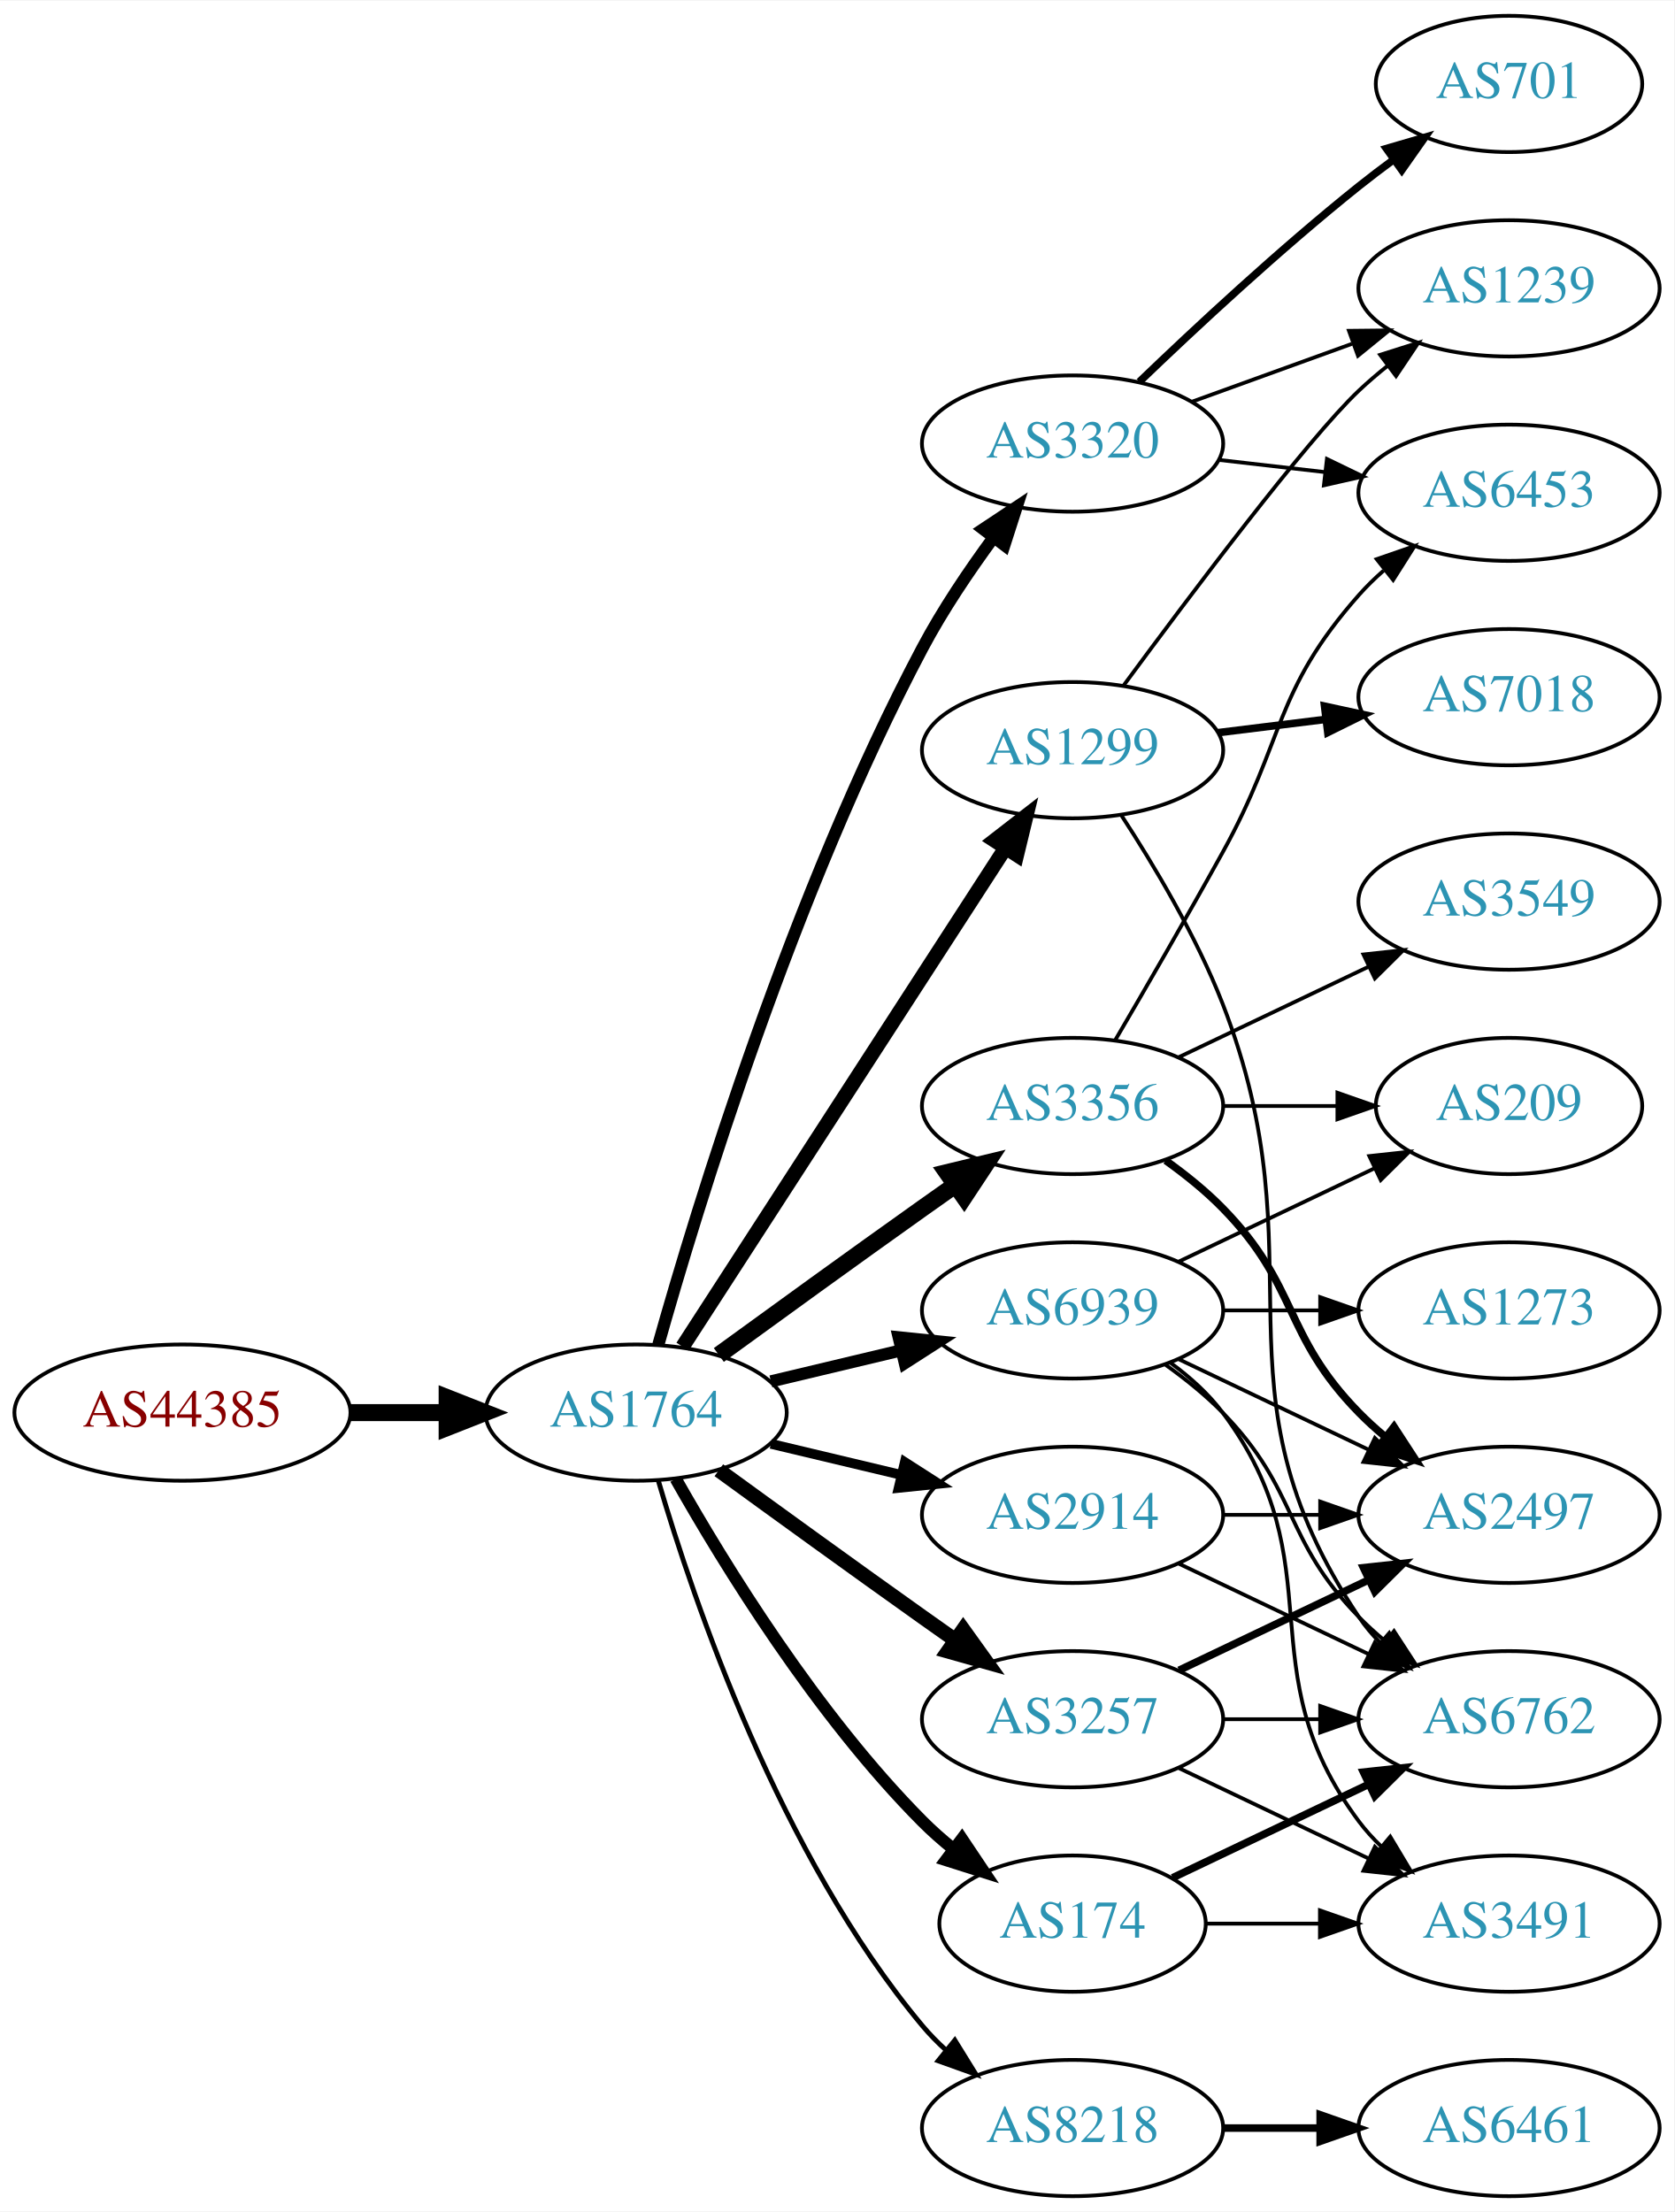
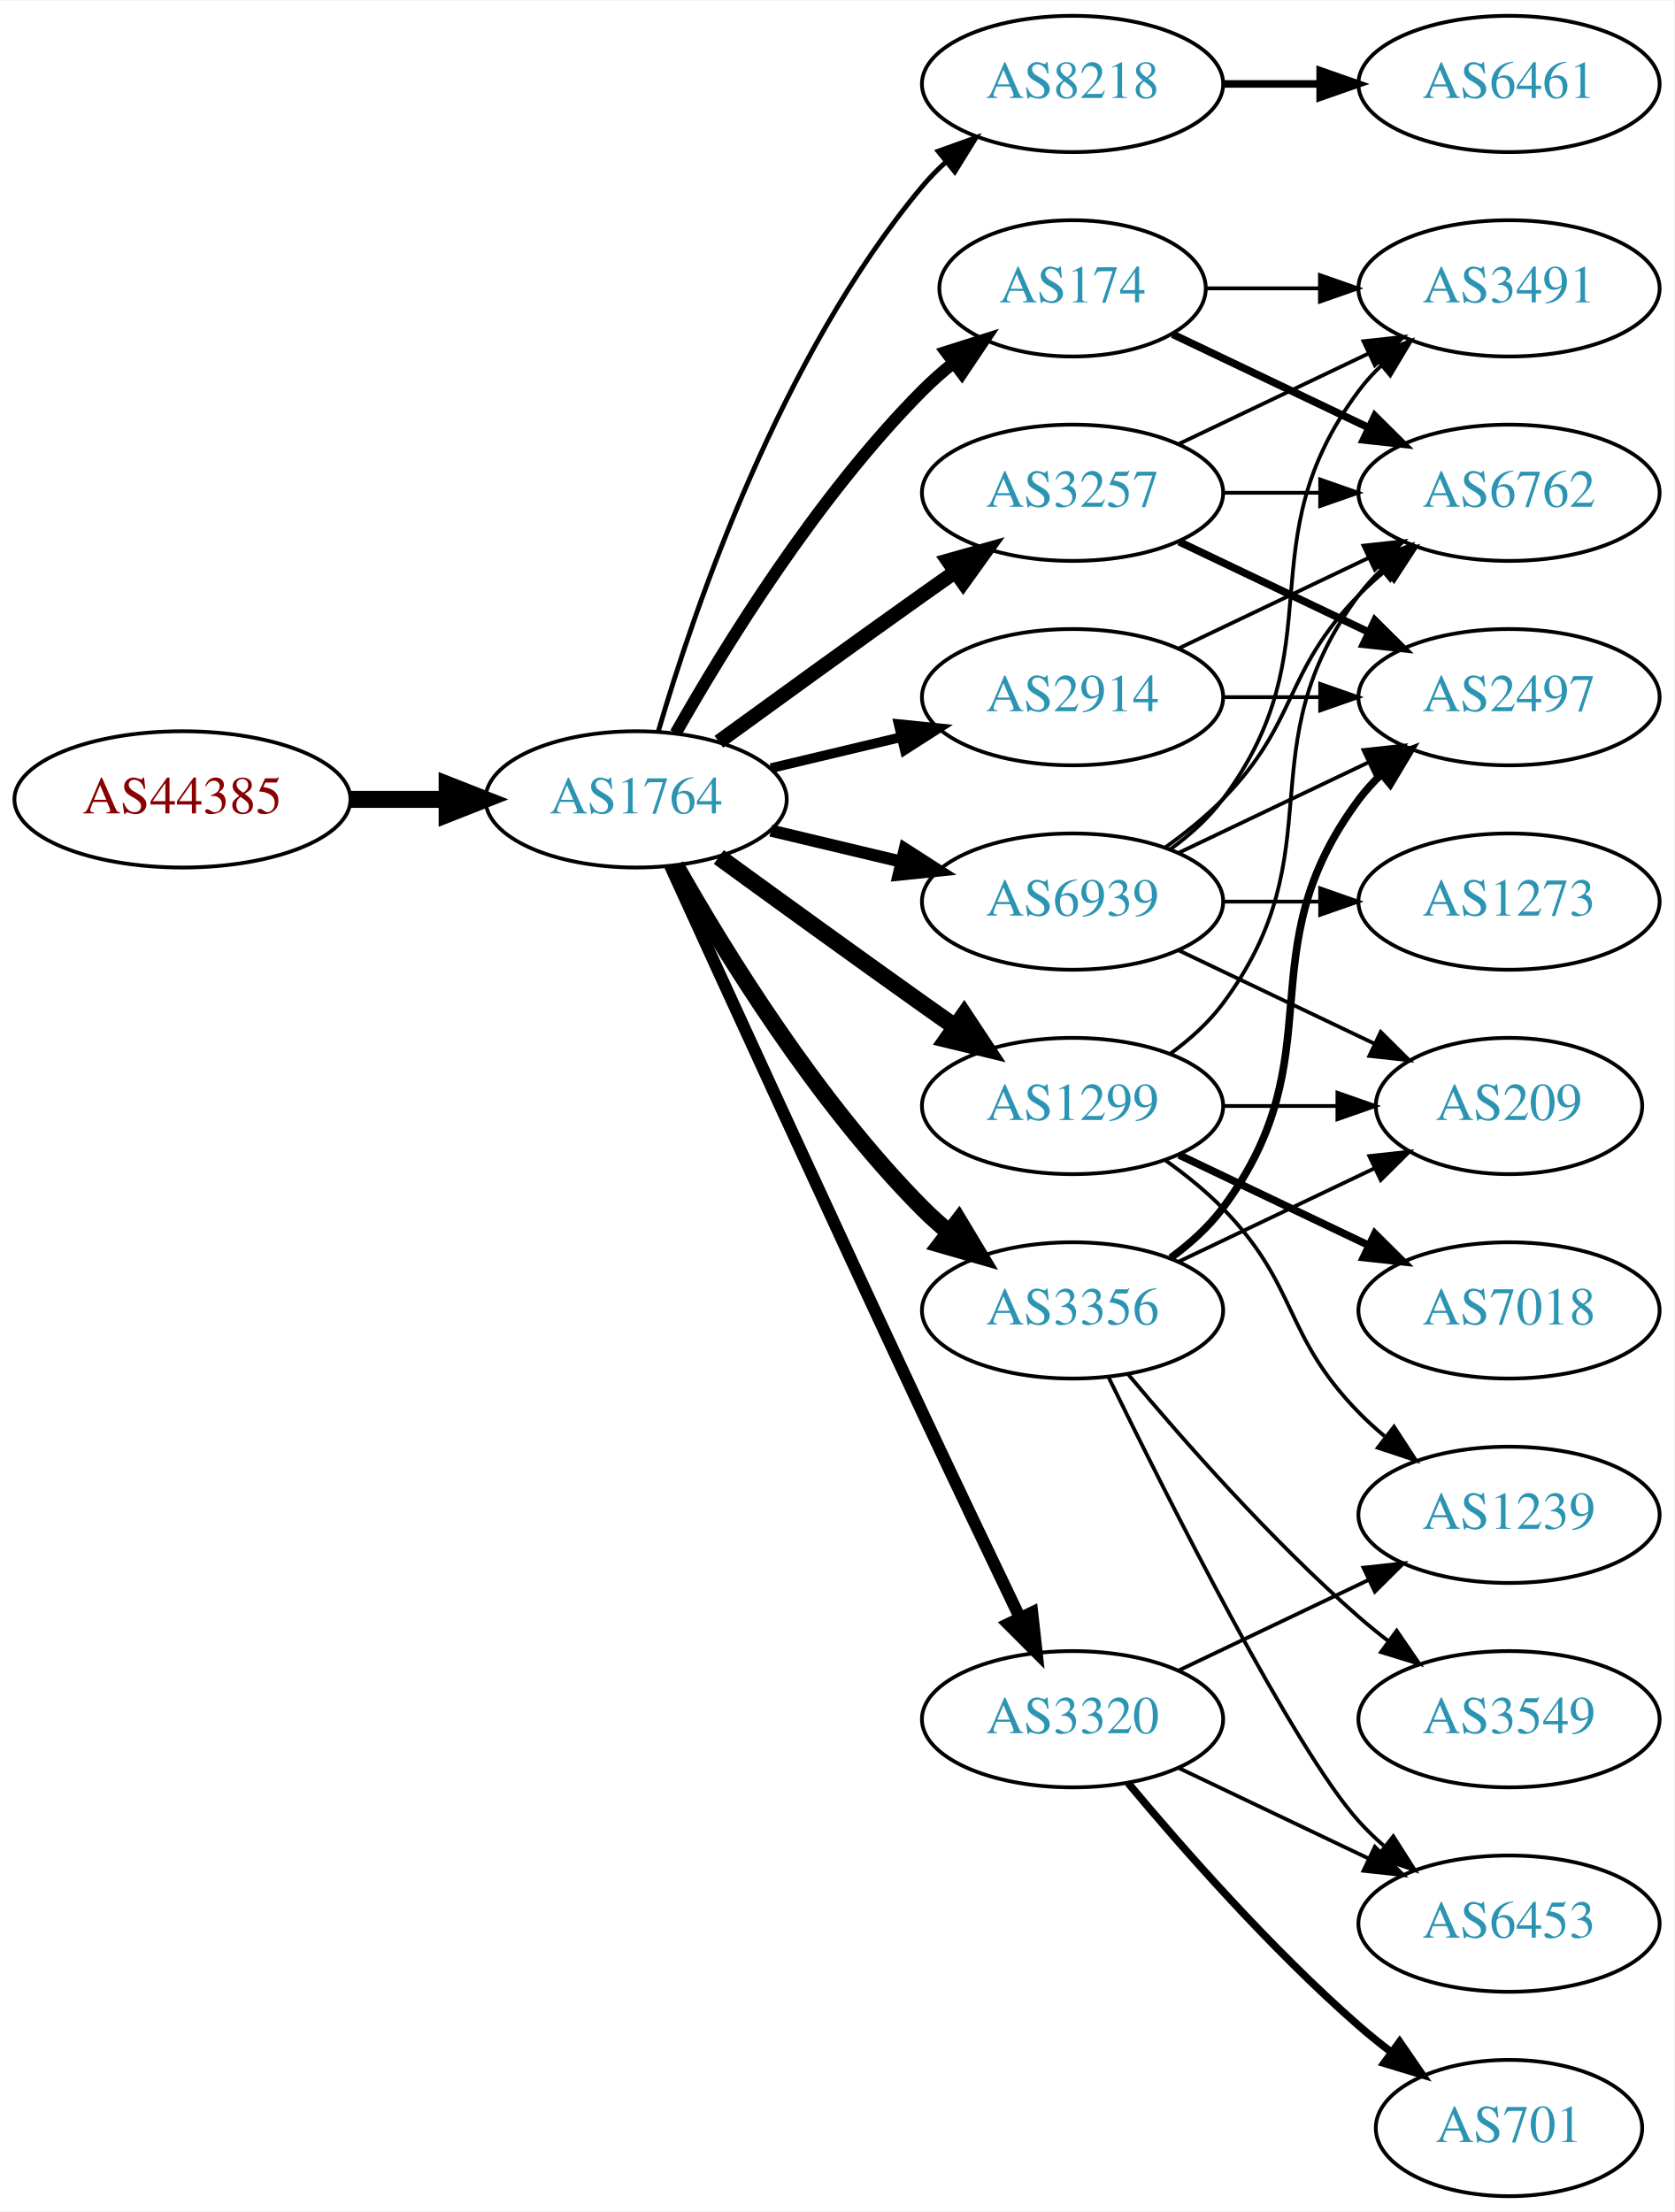
<svg xmlns="http://www.w3.org/2000/svg" xmlns:xlink="http://www.w3.org/1999/xlink" width="442pt" height="584pt" viewBox="0.00 0.00 442.27 584.00">
  <g id="graph0" class="graph" transform="scale(1 1) rotate(0) translate(4 580)">
    <polygon fill="white" stroke="none" points="-4,4 -4,-580 438.271,-580 438.271,4 -4,4" />
    <g id="node1" class="node">
      <g id="a_node1">
        <a xlink:href="/asn/44385" xlink:title="AS44385 ~ NA-NET Communications GmbH [AT]">
-           <ellipse fill="#ffffff" stroke="black" cx="44.196" cy="-207" rx="44.393" ry="18" />
-           <text text-anchor="middle" x="44.196" y="-203.3" font-family="Times,serif" font-size="14.00" fill="#880000">AS44385</text>
+           <ellipse fill="#ffffff" stroke="black" cx="44.196" cy="-369" rx="44.393" ry="18" />
+           <text text-anchor="middle" x="44.196" y="-365.3" font-family="Times,serif" font-size="14.00" fill="#880000">AS44385</text>
        </a>
      </g>
    </g>
    <g id="node2" class="node">
      <g id="a_node2">
        <a xlink:href="/asn/1764" xlink:title="AS1764 ~ NEXTLAYER-AS [AT]">
-           <ellipse fill="#ffffff" stroke="black" cx="164.039" cy="-207" rx="39.794" ry="18" />
-           <text text-anchor="middle" x="164.039" y="-203.3" font-family="Times,serif" font-size="14.00" fill="#2c94b3">AS1764</text>
+           <ellipse fill="#ffffff" stroke="black" cx="164.039" cy="-369" rx="39.794" ry="18" />
+           <text text-anchor="middle" x="164.039" y="-365.3" font-family="Times,serif" font-size="14.00" fill="#2c94b3">AS1764</text>
        </a>
      </g>
    </g>
    <g id="edge1" class="edge">
-       <path fill="none" stroke="black" stroke-width="4.5" d="M88.407,-207C96.72,-207 105.482,-207 113.965,-207" />
-       <polygon fill="black" stroke="black" stroke-width="4.5" points="114.123,-210.938 124.123,-207 114.123,-203.063 114.123,-210.938" />
+       <path fill="none" stroke="black" stroke-width="4.5" d="M88.407,-369C96.72,-369 105.482,-369 113.965,-369" />
+       <polygon fill="black" stroke="black" stroke-width="4.5" points="114.123,-372.938 124.123,-369 114.123,-365.063 114.123,-372.938" />
    </g>
    <g id="node3" class="node">
      <g id="a_node3">
-         <a xlink:href="/asn/3356" xlink:title="AS3356 ~ Level 3 Parent, LLC [US]">
-           <ellipse fill="#ffffff" stroke="black" cx="279.332" cy="-288" rx="39.794" ry="18" />
-           <text text-anchor="middle" x="279.332" y="-284.3" font-family="Times,serif" font-size="14.00" fill="#2c94b3">AS3356</text>
+         <a xlink:href="/asn/8218" xlink:title="AS8218 ~ legacy Neotelecoms [FR]">
+           <ellipse fill="#ffffff" stroke="black" cx="279.332" cy="-558" rx="39.794" ry="18" />
+           <text text-anchor="middle" x="279.332" y="-554.3" font-family="Times,serif" font-size="14.00" fill="#2c94b3">AS8218</text>
        </a>
      </g>
    </g>
    <g id="edge2" class="edge">
-       <path fill="none" stroke="black" stroke-width="4.5" d="M185.887,-222.222C200.821,-233.091 221.435,-248.025 239.685,-261 242.506,-263.005 245.449,-265.085 248.397,-267.159" />
-       <polygon fill="black" stroke="black" stroke-width="4.5" points="246.173,-270.409 256.621,-272.926 250.694,-263.961 246.173,-270.409" />
+       <path fill="none" stroke="black" stroke-width="1.286" d="M169.913,-387.002C179.227,-418.844 202.043,-485.981 239.685,-531 241.555,-533.237 243.654,-535.374 245.88,-537.396" />
+       <polygon fill="black" stroke="black" stroke-width="1.286" points="243.823,-540.234 253.799,-543.804 248.227,-534.793 243.823,-540.234" />
    </g>
    <g id="node4" class="node">
      <g id="a_node4">
        <a xlink:href="/asn/174" xlink:title="AS174 ~ Cogent Communications [US]">
-           <ellipse fill="#ffffff" stroke="black" cx="279.332" cy="-72" rx="35.194" ry="18" />
-           <text text-anchor="middle" x="279.332" y="-68.3" font-family="Times,serif" font-size="14.00" fill="#2c94b3">AS174</text>
+           <ellipse fill="#ffffff" stroke="black" cx="279.332" cy="-504" rx="35.194" ry="18" />
+           <text text-anchor="middle" x="279.332" y="-500.3" font-family="Times,serif" font-size="14.00" fill="#2c94b3">AS174</text>
        </a>
      </g>
    </g>
    <g id="edge3" class="edge">
-       <path fill="none" stroke="black" stroke-width="3.214" d="M174.498,-189.51C187.28,-166.904 211.712,-127.114 239.685,-99 242.185,-96.487 244.946,-94.052 247.807,-91.739" />
-       <polygon fill="black" stroke="black" stroke-width="3.214" points="250.108,-94.389 256.004,-85.587 245.905,-88.79 250.108,-94.389" />
+       <path fill="none" stroke="black" stroke-width="3.214" d="M174.498,-386.49C187.28,-409.096 211.712,-448.886 239.685,-477 242.185,-479.513 244.946,-481.949 247.807,-484.261" />
+       <polygon fill="black" stroke="black" stroke-width="3.214" points="245.905,-487.21 256.004,-490.413 250.108,-481.611 245.905,-487.21" />
    </g>
    <g id="node5" class="node">
      <g id="a_node5">
-         <a xlink:href="/asn/2914" xlink:title="AS2914 ~ NTT America, Inc. [US]">
-           <ellipse fill="#ffffff" stroke="black" cx="279.332" cy="-180" rx="39.794" ry="18" />
-           <text text-anchor="middle" x="279.332" y="-176.3" font-family="Times,serif" font-size="14.00" fill="#2c94b3">AS2914</text>
+         <a xlink:href="/asn/1299" xlink:title="AS1299 ~ Telia Carrier [EU]">
+           <ellipse fill="#ffffff" stroke="black" cx="279.332" cy="-288" rx="39.794" ry="18" />
+           <text text-anchor="middle" x="279.332" y="-284.3" font-family="Times,serif" font-size="14.00" fill="#2c94b3">AS1299</text>
        </a>
      </g>
    </g>
    <g id="edge4" class="edge">
-       <path fill="none" stroke="black" stroke-width="2.571" d="M199.646,-198.752C210.517,-196.162 222.671,-193.265 234.114,-190.538" />
-       <polygon fill="black" stroke="black" stroke-width="2.571" points="235.02,-193.92 243.936,-188.197 233.397,-187.111 235.02,-193.92" />
+       <path fill="none" stroke="black" stroke-width="4.5" d="M185.887,-353.778C200.821,-342.909 221.435,-327.975 239.685,-315 242.506,-312.995 245.449,-310.915 248.397,-308.841" />
+       <polygon fill="black" stroke="black" stroke-width="4.5" points="250.694,-312.039 256.621,-303.074 246.173,-305.591 250.694,-312.039" />
    </g>
    <g id="node6" class="node">
      <g id="a_node6">
-         <a xlink:href="/asn/1299" xlink:title="AS1299 ~ Telia Carrier [EU]">
-           <ellipse fill="#ffffff" stroke="black" cx="279.332" cy="-382" rx="39.794" ry="18" />
-           <text text-anchor="middle" x="279.332" y="-378.3" font-family="Times,serif" font-size="14.00" fill="#2c94b3">AS1299</text>
+         <a xlink:href="/asn/3356" xlink:title="AS3356 ~ Level 3 Parent, LLC [US]">
+           <ellipse fill="#ffffff" stroke="black" cx="279.332" cy="-234" rx="39.794" ry="18" />
+           <text text-anchor="middle" x="279.332" y="-230.3" font-family="Times,serif" font-size="14.00" fill="#2c94b3">AS3356</text>
        </a>
      </g>
    </g>
    <g id="edge5" class="edge">
-       <path fill="none" stroke="black" stroke-width="3.857" d="M176.316,-224.419C196.335,-255.343 238.172,-319.967 261.573,-356.113" />
-       <polygon fill="black" stroke="black" stroke-width="3.857" points="258.727,-358.159 267.1,-364.651 264.604,-354.354 258.727,-358.159" />
+       <path fill="none" stroke="black" stroke-width="4.5" d="M174.498,-351.51C187.28,-328.904 211.712,-289.114 239.685,-261 241.796,-258.879 244.092,-256.812 246.477,-254.829" />
+       <polygon fill="black" stroke="black" stroke-width="4.5" points="249.259,-257.657 254.793,-248.444 244.463,-251.411 249.259,-257.657" />
    </g>
    <g id="node7" class="node">
      <g id="a_node7">
-         <a xlink:href="/asn/3320" xlink:title="AS3320 ~ DTAG [DE]">
-           <ellipse fill="#ffffff" stroke="black" cx="279.332" cy="-463" rx="39.794" ry="18" />
-           <text text-anchor="middle" x="279.332" y="-459.3" font-family="Times,serif" font-size="14.00" fill="#2c94b3">AS3320</text>
+         <a xlink:href="/asn/3257" xlink:title="AS3257 ~ GTT [DE]">
+           <ellipse fill="#ffffff" stroke="black" cx="279.332" cy="-450" rx="39.794" ry="18" />
+           <text text-anchor="middle" x="279.332" y="-446.3" font-family="Times,serif" font-size="14.00" fill="#2c94b3">AS3257</text>
        </a>
      </g>
    </g>
    <g id="edge6" class="edge">
-       <path fill="none" stroke="black" stroke-width="3.214" d="M169.916,-224.97C180.097,-261.101 205.53,-344.59 239.685,-409 245.006,-419.034 251.955,-429.342 258.491,-438.228" />
-       <polygon fill="black" stroke="black" stroke-width="3.214" points="255.739,-440.392 264.564,-446.255 261.322,-436.169 255.739,-440.392" />
+       <path fill="none" stroke="black" stroke-width="3.857" d="M185.887,-384.222C200.821,-395.091 221.435,-410.025 239.685,-423 242.506,-425.005 245.449,-427.085 248.397,-429.159" />
+       <polygon fill="black" stroke="black" stroke-width="3.857" points="246.424,-432.05 256.621,-434.926 250.443,-426.319 246.424,-432.05" />
    </g>
    <g id="node8" class="node">
      <g id="a_node8">
-         <a xlink:href="/asn/3257" xlink:title="AS3257 ~ GTT [DE]">
+         <a xlink:href="/asn/3320" xlink:title="AS3320 ~ DTAG [DE]">
          <ellipse fill="#ffffff" stroke="black" cx="279.332" cy="-126" rx="39.794" ry="18" />
-           <text text-anchor="middle" x="279.332" y="-122.3" font-family="Times,serif" font-size="14.00" fill="#2c94b3">AS3257</text>
+           <text text-anchor="middle" x="279.332" y="-122.3" font-family="Times,serif" font-size="14.00" fill="#2c94b3">AS3320</text>
        </a>
      </g>
    </g>
    <g id="edge7" class="edge">
-       <path fill="none" stroke="black" stroke-width="3.857" d="M185.887,-191.778C200.821,-180.909 221.435,-165.975 239.685,-153 242.506,-150.995 245.449,-148.915 248.397,-146.841" />
-       <polygon fill="black" stroke="black" stroke-width="3.857" points="250.443,-149.681 256.621,-141.074 246.424,-143.95 250.443,-149.681" />
+       <path fill="none" stroke="black" stroke-width="3.214" d="M173.026,-351.464C186.602,-321.704 215.099,-259.43 239.685,-207 248.176,-188.892 257.868,-168.579 265.422,-152.825" />
+       <polygon fill="black" stroke="black" stroke-width="3.214" points="268.647,-154.195 269.82,-143.665 262.337,-151.165 268.647,-154.195" />
    </g>
    <g id="node9" class="node">
      <g id="a_node9">
-         <a xlink:href="/asn/8218" xlink:title="AS8218 ~ legacy Neotelecoms [FR]">
-           <ellipse fill="#ffffff" stroke="black" cx="279.332" cy="-18" rx="39.794" ry="18" />
-           <text text-anchor="middle" x="279.332" y="-14.3" font-family="Times,serif" font-size="14.00" fill="#2c94b3">AS8218</text>
+         <a xlink:href="/asn/2914" xlink:title="AS2914 ~ NTT America, Inc. [US]">
+           <ellipse fill="#ffffff" stroke="black" cx="279.332" cy="-396" rx="39.794" ry="18" />
+           <text text-anchor="middle" x="279.332" y="-392.3" font-family="Times,serif" font-size="14.00" fill="#2c94b3">AS2914</text>
        </a>
      </g>
    </g>
    <g id="edge8" class="edge">
-       <path fill="none" stroke="black" stroke-width="1.286" d="M169.913,-188.998C179.227,-157.156 202.043,-90.019 239.685,-45 241.555,-42.763 243.654,-40.626 245.88,-38.604" />
-       <polygon fill="black" stroke="black" stroke-width="1.286" points="248.227,-41.208 253.799,-32.196 243.823,-35.766 248.227,-41.208" />
+       <path fill="none" stroke="black" stroke-width="2.571" d="M199.646,-377.248C210.517,-379.838 222.671,-382.735 234.114,-385.462" />
+       <polygon fill="black" stroke="black" stroke-width="2.571" points="233.397,-388.889 243.936,-387.803 235.02,-382.08 233.397,-388.889" />
    </g>
    <g id="node10" class="node">
      <g id="a_node10">
        <a xlink:href="/asn/6939" xlink:title="AS6939 ~ Hurricane Electric LLC [US]">
-           <ellipse fill="#ffffff" stroke="black" cx="279.332" cy="-234" rx="39.794" ry="18" />
-           <text text-anchor="middle" x="279.332" y="-230.3" font-family="Times,serif" font-size="14.00" fill="#2c94b3">AS6939</text>
+           <ellipse fill="#ffffff" stroke="black" cx="279.332" cy="-342" rx="39.794" ry="18" />
+           <text text-anchor="middle" x="279.332" y="-338.3" font-family="Times,serif" font-size="14.00" fill="#2c94b3">AS6939</text>
        </a>
      </g>
    </g>
    <g id="edge9" class="edge">
-       <path fill="none" stroke="black" stroke-width="3.214" d="M199.646,-215.248C210.517,-217.838 222.671,-220.735 234.114,-223.462" />
-       <polygon fill="black" stroke="black" stroke-width="3.214" points="233.397,-226.889 243.936,-225.803 235.02,-220.08 233.397,-226.889" />
+       <path fill="none" stroke="black" stroke-width="3.214" d="M199.646,-360.752C210.517,-358.162 222.671,-355.265 234.114,-352.538" />
+       <polygon fill="black" stroke="black" stroke-width="3.214" points="235.02,-355.92 243.936,-350.197 233.397,-349.111 235.02,-355.92" />
+     </g>
+     <g id="node11" class="node">
+       <g id="a_node11">
+         <a xlink:href="/asn/6461" xlink:title="AS6461 ~ Zayo Bandwidth [US]">
+           <ellipse fill="#ffffff" stroke="black" cx="394.625" cy="-558" rx="39.794" ry="18" />
+           <text text-anchor="middle" x="394.625" y="-554.3" font-family="Times,serif" font-size="14.00" fill="#2c94b3">AS6461</text>
+         </a>
+       </g>
+     </g>
+     <g id="edge10" class="edge">
+       <path fill="none" stroke="black" stroke-width="2" d="M319.004,-558C327.207,-558 335.971,-558 344.503,-558" />
+       <polygon fill="black" stroke="black" stroke-width="2" points="344.742,-561.5 354.742,-558 344.742,-554.5 344.742,-561.5" />
+     </g>
+     <g id="node12" class="node">
+       <g id="a_node12">
+         <a xlink:href="/asn/3491" xlink:title="AS3491 ~ PCCW Global, Inc. [US]">
+           <ellipse fill="#ffffff" stroke="black" cx="394.625" cy="-504" rx="39.794" ry="18" />
+           <text text-anchor="middle" x="394.625" y="-500.3" font-family="Times,serif" font-size="14.00" fill="#2c94b3">AS3491</text>
+         </a>
+       </g>
+     </g>
+     <g id="edge11" class="edge">
+       <path fill="none" stroke="black" d="M314.631,-504C324.008,-504 334.358,-504 344.393,-504" />
+       <polygon fill="black" stroke="black" points="344.681,-507.5 354.681,-504 344.681,-500.5 344.681,-507.5" />
+     </g>
+     <g id="node13" class="node">
+       <g id="a_node13">
+         <a xlink:href="/asn/6762" xlink:title="AS6762 ~ TELECOM ITALIA SPARKLE S.p.A. [IT]">
+           <ellipse fill="#ffffff" stroke="black" cx="394.625" cy="-450" rx="39.794" ry="18" />
+           <text text-anchor="middle" x="394.625" y="-446.3" font-family="Times,serif" font-size="14.00" fill="#2c94b3">AS6762</text>
+         </a>
+       </g>
+     </g>
+     <g id="edge12" class="edge">
+       <path fill="none" stroke="black" stroke-width="2" d="M305.757,-491.881C321.059,-484.587 340.783,-475.186 357.665,-467.14" />
+       <polygon fill="black" stroke="black" stroke-width="2" points="359.184,-470.293 366.705,-462.831 356.172,-463.974 359.184,-470.293" />
+     </g>
+     <g id="edge19" class="edge">
+       <path fill="none" stroke="black" d="M305.262,-301.882C310.338,-305.611 315.256,-310.016 318.978,-315 349.249,-355.542 324.707,-382.458 354.978,-423 356.723,-425.336 358.73,-427.545 360.893,-429.617" />
+       <polygon fill="black" stroke="black" points="358.771,-432.405 368.694,-436.118 363.253,-427.027 358.771,-432.405" />
+     </g>
+     <g id="node17" class="node">
+       <g id="a_node17">
+         <a xlink:href="/asn/209" xlink:title="AS209 ~ CenturyLink Communications, LLC [US]">
+           <ellipse fill="#ffffff" stroke="black" cx="394.625" cy="-288" rx="35.194" ry="18" />
+           <text text-anchor="middle" x="394.625" y="-284.3" font-family="Times,serif" font-size="14.00" fill="#2c94b3">AS209</text>
+         </a>
+       </g>
+     </g>
+     <g id="edge20" class="edge">
+       <path fill="none" stroke="black" d="M319.004,-288C328.709,-288 339.2,-288 349.163,-288" />
+       <polygon fill="black" stroke="black" points="349.299,-291.5 359.299,-288 349.299,-284.5 349.299,-291.5" />
+     </g>
+     <g id="node18" class="node">
+       <g id="a_node18">
+         <a xlink:href="/asn/7018" xlink:title="AS7018 ~ AT&amp;T Services, Inc. [US]">
+           <ellipse fill="#ffffff" stroke="black" cx="394.625" cy="-234" rx="39.794" ry="18" />
+           <text text-anchor="middle" x="394.625" y="-230.3" font-family="Times,serif" font-size="14.00" fill="#2c94b3">AS7018</text>
+         </a>
+       </g>
+     </g>
+     <g id="edge17" class="edge">
+       <path fill="none" stroke="black" stroke-width="2" d="M307.468,-275.066C322.462,-267.919 341.283,-258.948 357.506,-251.215" />
+       <polygon fill="black" stroke="black" stroke-width="2" points="359.188,-254.291 366.71,-246.829 356.177,-247.972 359.188,-254.291" />
+     </g>
+     <g id="node19" class="node">
+       <g id="a_node19">
+         <a xlink:href="/asn/1239" xlink:title="AS1239 ~ Sprint [US]">
+           <ellipse fill="#ffffff" stroke="black" cx="394.625" cy="-180" rx="39.794" ry="18" />
+           <text text-anchor="middle" x="394.625" y="-176.3" font-family="Times,serif" font-size="14.00" fill="#2c94b3">AS1239</text>
+         </a>
+       </g>
+     </g>
+     <g id="edge18" class="edge">
+       <path fill="none" stroke="black" d="M303.926,-273.611C309.182,-269.852 314.513,-265.563 318.978,-261 339.151,-240.383 334.806,-227.617 354.978,-207 357.071,-204.861 359.354,-202.782 361.731,-200.79" />
+       <polygon fill="black" stroke="black" points="364.249,-203.268 370.031,-194.389 359.974,-197.725 364.249,-203.268" />
+     </g>
+     <g id="node14" class="node">
+       <g id="a_node14">
+         <a xlink:href="/asn/2497" xlink:title="AS2497 ~ Internet Initiative Japan Inc. [JP]">
+           <ellipse fill="#ffffff" stroke="black" cx="394.625" cy="-396" rx="39.794" ry="18" />
+           <text text-anchor="middle" x="394.625" y="-392.3" font-family="Times,serif" font-size="14.00" fill="#2c94b3">AS2497</text>
+         </a>
+       </g>
+     </g>
+     <g id="edge13" class="edge">
+       <path fill="none" stroke="black" stroke-width="2" d="M305.262,-247.882C310.338,-251.611 315.256,-256.016 318.978,-261 349.249,-301.542 324.707,-328.458 354.978,-369 356.723,-371.336 358.73,-373.545 360.893,-375.617" />
+       <polygon fill="black" stroke="black" stroke-width="2" points="358.771,-378.405 368.694,-382.118 363.253,-373.027 358.771,-378.405" />
    </g>
    <g id="node15" class="node">
      <g id="a_node15">
        <a xlink:href="/asn/6453" xlink:title="AS6453 ~ TATA COMMUNICATIONS (AMERICA) INC [US]">
-           <ellipse fill="#ffffff" stroke="black" cx="394.625" cy="-450" rx="39.794" ry="18" />
-           <text text-anchor="middle" x="394.625" y="-446.3" font-family="Times,serif" font-size="14.00" fill="#2c94b3">AS6453</text>
-         </a>
-       </g>
-     </g>
-     <g id="edge19" class="edge">
-       <path fill="none" stroke="black" d="M290.678,-305.534C298.564,-318.994 309.622,-338.077 318.978,-355 335.524,-384.927 332.328,-397.38 354.978,-423 356.96,-425.242 359.164,-427.394 361.487,-429.437" />
-       <polygon fill="black" stroke="black" points="359.675,-432.466 369.688,-435.929 364.02,-426.978 359.675,-432.466" />
+           <ellipse fill="#ffffff" stroke="black" cx="394.625" cy="-72" rx="39.794" ry="18" />
+           <text text-anchor="middle" x="394.625" y="-68.3" font-family="Times,serif" font-size="14.00" fill="#2c94b3">AS6453</text>
+         </a>
+       </g>
+     </g>
+     <g id="edge14" class="edge">
+       <path fill="none" stroke="black" d="M288.769,-216.489C304.388,-184.491 337.774,-118.107 354.978,-99 356.98,-96.776 359.199,-94.637 361.532,-92.603" />
+       <polygon fill="black" stroke="black" points="364.062,-95.065 369.751,-86.127 359.73,-89.567 364.062,-95.065" />
    </g>
    <g id="node16" class="node">
      <g id="a_node16">
-         <a xlink:href="/asn/2497" xlink:title="AS2497 ~ Internet Initiative Japan Inc. [JP]">
-           <ellipse fill="#ffffff" stroke="black" cx="394.625" cy="-180" rx="39.794" ry="18" />
-           <text text-anchor="middle" x="394.625" y="-176.3" font-family="Times,serif" font-size="14.00" fill="#2c94b3">AS2497</text>
-         </a>
-       </g>
+         <a xlink:href="/asn/3549" xlink:title="AS3549 ~ Level 3 Parent, LLC [US]">
+           <ellipse fill="#ffffff" stroke="black" cx="394.625" cy="-126" rx="39.794" ry="18" />
+           <text text-anchor="middle" x="394.625" y="-122.3" font-family="Times,serif" font-size="14.00" fill="#2c94b3">AS3549</text>
+         </a>
+       </g>
+     </g>
+     <g id="edge15" class="edge">
+       <path fill="none" stroke="black" d="M293.962,-217.183C308.244,-200.071 331.791,-173.255 354.978,-153 357.444,-150.846 360.082,-148.706 362.78,-146.628" />
+       <polygon fill="black" stroke="black" points="364.953,-149.375 370.934,-140.63 360.805,-143.736 364.953,-149.375" />
+     </g>
+     <g id="edge16" class="edge">
+       <path fill="none" stroke="black" d="M307.468,-246.934C322.9,-254.29 342.385,-263.577 358.92,-271.459" />
+       <polygon fill="black" stroke="black" points="357.729,-274.768 368.262,-275.911 360.741,-268.449 357.729,-274.768" />
    </g>
    <g id="edge21" class="edge">
-       <path fill="none" stroke="black" stroke-width="2" d="M303.926,-273.611C309.182,-269.852 314.513,-265.563 318.978,-261 339.151,-240.383 334.806,-227.617 354.978,-207 357.071,-204.861 359.354,-202.782 361.731,-200.79" />
-       <polygon fill="black" stroke="black" stroke-width="2" points="364.249,-203.268 370.031,-194.389 359.974,-197.725 364.249,-203.268" />
-     </g>
-     <g id="node18" class="node">
-       <g id="a_node18">
-         <a xlink:href="/asn/3549" xlink:title="AS3549 ~ Level 3 Parent, LLC [US]">
-           <ellipse fill="#ffffff" stroke="black" cx="394.625" cy="-342" rx="39.794" ry="18" />
-           <text text-anchor="middle" x="394.625" y="-338.3" font-family="Times,serif" font-size="14.00" fill="#2c94b3">AS3549</text>
-         </a>
-       </g>
-     </g>
-     <g id="edge20" class="edge">
-       <path fill="none" stroke="black" d="M307.468,-300.934C322.462,-308.081 341.283,-317.052 357.506,-324.785" />
-       <polygon fill="black" stroke="black" points="356.177,-328.028 366.71,-329.171 359.188,-321.709 356.177,-328.028" />
-     </g>
-     <g id="node19" class="node">
-       <g id="a_node19">
-         <a xlink:href="/asn/209" xlink:title="AS209 ~ CenturyLink Communications, LLC [US]">
-           <ellipse fill="#ffffff" stroke="black" cx="394.625" cy="-288" rx="35.194" ry="18" />
-           <text text-anchor="middle" x="394.625" y="-284.3" font-family="Times,serif" font-size="14.00" fill="#2c94b3">AS209</text>
-         </a>
-       </g>
+       <path fill="none" stroke="black" d="M307.468,-462.934C322.462,-470.081 341.283,-479.052 357.506,-486.785" />
+       <polygon fill="black" stroke="black" points="356.177,-490.028 366.71,-491.171 359.188,-483.709 356.177,-490.028" />
    </g>
    <g id="edge22" class="edge">
-       <path fill="none" stroke="black" d="M319.004,-288C328.709,-288 339.2,-288 349.163,-288" />
-       <polygon fill="black" stroke="black" points="349.299,-291.5 359.299,-288 349.299,-284.5 349.299,-291.5" />
-     </g>
-     <g id="node12" class="node">
-       <g id="a_node12">
-         <a xlink:href="/asn/6762" xlink:title="AS6762 ~ TELECOM ITALIA SPARKLE S.p.A. [IT]">
-           <ellipse fill="#ffffff" stroke="black" cx="394.625" cy="-126" rx="39.794" ry="18" />
-           <text text-anchor="middle" x="394.625" y="-122.3" font-family="Times,serif" font-size="14.00" fill="#2c94b3">AS6762</text>
-         </a>
-       </g>
-     </g>
-     <g id="edge24" class="edge">
-       <path fill="none" stroke="black" stroke-width="2" d="M305.757,-84.119C321.059,-91.412 340.783,-100.814 357.665,-108.86" />
-       <polygon fill="black" stroke="black" stroke-width="2" points="356.172,-112.026 366.705,-113.169 359.184,-105.707 356.172,-112.026" />
-     </g>
-     <g id="node17" class="node">
-       <g id="a_node17">
-         <a xlink:href="/asn/3491" xlink:title="AS3491 ~ PCCW Global, Inc. [US]">
-           <ellipse fill="#ffffff" stroke="black" cx="394.625" cy="-72" rx="39.794" ry="18" />
-           <text text-anchor="middle" x="394.625" y="-68.3" font-family="Times,serif" font-size="14.00" fill="#2c94b3">AS3491</text>
-         </a>
-       </g>
+       <path fill="none" stroke="black" d="M319.004,-450C327.207,-450 335.971,-450 344.503,-450" />
+       <polygon fill="black" stroke="black" points="344.742,-453.5 354.742,-450 344.742,-446.5 344.742,-453.5" />
    </g>
    <g id="edge23" class="edge">
-       <path fill="none" stroke="black" d="M314.631,-72C324.008,-72 334.358,-72 344.393,-72" />
-       <polygon fill="black" stroke="black" points="344.681,-75.5 354.681,-72 344.681,-68.5 344.681,-75.5" />
+       <path fill="none" stroke="black" stroke-width="2" d="M307.468,-437.066C322.462,-429.919 341.283,-420.948 357.506,-413.215" />
+       <polygon fill="black" stroke="black" stroke-width="2" points="359.188,-416.291 366.71,-408.829 356.177,-409.972 359.188,-416.291" />
    </g>
    <g id="edge26" class="edge">
-       <path fill="none" stroke="black" d="M307.468,-167.066C322.462,-159.919 341.283,-150.948 357.506,-143.215" />
-       <polygon fill="black" stroke="black" points="359.188,-146.291 366.71,-138.829 356.177,-139.972 359.188,-146.291" />
-     </g>
-     <g id="edge27" class="edge">
-       <path fill="none" stroke="black" d="M319.004,-180C327.207,-180 335.971,-180 344.503,-180" />
-       <polygon fill="black" stroke="black" points="344.742,-183.5 354.742,-180 344.742,-176.5 344.742,-183.5" />
-     </g>
-     <g id="node11" class="node">
-       <g id="a_node11">
-         <a xlink:href="/asn/7018" xlink:title="AS7018 ~ AT&amp;T Services, Inc. [US]">
-           <ellipse fill="#ffffff" stroke="black" cx="394.625" cy="-396" rx="39.794" ry="18" />
-           <text text-anchor="middle" x="394.625" y="-392.3" font-family="Times,serif" font-size="14.00" fill="#2c94b3">AS7018</text>
-         </a>
-       </g>
-     </g>
-     <g id="edge10" class="edge">
-       <path fill="none" stroke="black" stroke-width="2" d="M317.742,-386.623C326.83,-387.746 336.667,-388.962 346.152,-390.134" />
-       <polygon fill="black" stroke="black" stroke-width="2" points="345.9,-393.629 356.254,-391.382 346.758,-386.682 345.9,-393.629" />
-     </g>
-     <g id="edge11" class="edge">
-       <path fill="none" stroke="black" d="M292.205,-364.823C300.774,-351.705 312.017,-332.896 318.978,-315 345.714,-246.26 313.954,-214.294 354.978,-153 356.6,-150.577 358.519,-148.305 360.621,-146.19" />
-       <polygon fill="black" stroke="black" points="362.988,-148.771 368.306,-139.607 358.434,-143.454 362.988,-148.771" />
-     </g>
-     <g id="node13" class="node">
-       <g id="a_node13">
-         <a xlink:href="/asn/1239" xlink:title="AS1239 ~ Sprint [US]">
-           <ellipse fill="#ffffff" stroke="black" cx="394.625" cy="-504" rx="39.794" ry="18" />
-           <text text-anchor="middle" x="394.625" y="-500.3" font-family="Times,serif" font-size="14.00" fill="#2c94b3">AS1239</text>
-         </a>
-       </g>
-     </g>
-     <g id="edge12" class="edge">
-       <path fill="none" stroke="black" d="M292.826,-399.113C310.276,-422.796 341.336,-464.104 354.978,-477 357.357,-479.249 359.936,-481.454 362.595,-483.575" />
-       <polygon fill="black" stroke="black" points="360.587,-486.444 370.688,-489.64 364.785,-480.843 360.587,-486.444" />
-     </g>
-     <g id="edge14" class="edge">
-       <path fill="none" stroke="black" d="M310.99,-474.095C323.963,-478.79 339.256,-484.324 353.137,-489.348" />
-       <polygon fill="black" stroke="black" points="352.347,-492.784 362.941,-492.896 354.729,-486.202 352.347,-492.784" />
-     </g>
-     <g id="node14" class="node">
-       <g id="a_node14">
-         <a xlink:href="/asn/701" xlink:title="AS701 ~ UUNET [US]">
-           <ellipse fill="#ffffff" stroke="black" cx="394.625" cy="-558" rx="35.194" ry="18" />
-           <text text-anchor="middle" x="394.625" y="-554.3" font-family="Times,serif" font-size="14.00" fill="#2c94b3">AS701</text>
-         </a>
-       </g>
-     </g>
-     <g id="edge13" class="edge">
-       <path fill="none" stroke="black" stroke-width="2" d="M296.975,-479.312C311.751,-493.51 334.164,-514.363 354.978,-531 357.899,-533.335 361.008,-535.696 364.146,-538" />
-       <polygon fill="black" stroke="black" stroke-width="2" points="362.236,-540.937 372.406,-543.908 366.308,-535.244 362.236,-540.937" />
-     </g>
-     <g id="edge15" class="edge">
-       <path fill="none" stroke="black" d="M318.057,-458.671C327.038,-457.641 336.737,-456.528 346.094,-455.454" />
-       <polygon fill="black" stroke="black" points="346.529,-458.927 356.064,-454.31 345.731,-451.973 346.529,-458.927" />
-     </g>
-     <g id="edge16" class="edge">
-       <path fill="none" stroke="black" d="M319.004,-126C327.207,-126 335.971,-126 344.503,-126" />
-       <polygon fill="black" stroke="black" points="344.742,-129.5 354.742,-126 344.742,-122.5 344.742,-129.5" />
-     </g>
-     <g id="edge17" class="edge">
-       <path fill="none" stroke="black" stroke-width="2" d="M307.468,-138.934C322.462,-146.081 341.283,-155.052 357.506,-162.785" />
-       <polygon fill="black" stroke="black" stroke-width="2" points="356.177,-166.028 366.71,-167.171 359.188,-159.709 356.177,-166.028" />
-     </g>
-     <g id="edge18" class="edge">
      <path fill="none" stroke="black" d="M307.468,-113.066C322.462,-105.919 341.283,-96.948 357.506,-89.215" />
      <polygon fill="black" stroke="black" points="359.188,-92.291 366.71,-84.829 356.177,-85.972 359.188,-92.291" />
    </g>
+     <g id="edge25" class="edge">
+       <path fill="none" stroke="black" d="M307.468,-138.934C322.462,-146.081 341.283,-155.052 357.506,-162.785" />
+       <polygon fill="black" stroke="black" points="356.177,-166.028 366.71,-167.171 359.188,-159.709 356.177,-166.028" />
+     </g>
    <g id="node20" class="node">
      <g id="a_node20">
-         <a xlink:href="/asn/6461" xlink:title="AS6461 ~ Zayo Bandwidth [US]">
-           <ellipse fill="#ffffff" stroke="black" cx="394.625" cy="-18" rx="39.794" ry="18" />
-           <text text-anchor="middle" x="394.625" y="-14.3" font-family="Times,serif" font-size="14.00" fill="#2c94b3">AS6461</text>
-         </a>
-       </g>
-     </g>
-     <g id="edge25" class="edge">
-       <path fill="none" stroke="black" stroke-width="2" d="M319.004,-18C327.207,-18 335.971,-18 344.503,-18" />
-       <polygon fill="black" stroke="black" stroke-width="2" points="344.742,-21.5 354.742,-18 344.742,-14.5 344.742,-21.5" />
+         <a xlink:href="/asn/701" xlink:title="AS701 ~ UUNET [US]">
+           <ellipse fill="#ffffff" stroke="black" cx="394.625" cy="-18" rx="35.194" ry="18" />
+           <text text-anchor="middle" x="394.625" y="-14.3" font-family="Times,serif" font-size="14.00" fill="#2c94b3">AS701</text>
+         </a>
+       </g>
+     </g>
+     <g id="edge24" class="edge">
+       <path fill="none" stroke="black" stroke-width="2" d="M293.962,-109.183C308.244,-92.071 331.791,-65.255 354.978,-45 357.648,-42.668 360.521,-40.352 363.451,-38.114" />
+       <polygon fill="black" stroke="black" stroke-width="2" points="365.729,-40.784 371.742,-32.061 361.602,-35.13 365.729,-40.784" />
+     </g>
+     <g id="edge27" class="edge">
+       <path fill="none" stroke="black" d="M307.468,-408.934C322.462,-416.081 341.283,-425.052 357.506,-432.785" />
+       <polygon fill="black" stroke="black" points="356.177,-436.028 366.71,-437.171 359.188,-429.709 356.177,-436.028" />
    </g>
    <g id="edge28" class="edge">
-       <path fill="none" stroke="black" d="M303.926,-219.611C309.182,-215.852 314.513,-211.563 318.978,-207 339.151,-186.383 334.806,-173.617 354.978,-153 357.071,-150.861 359.354,-148.782 361.731,-146.79" />
-       <polygon fill="black" stroke="black" points="364.249,-149.268 370.031,-140.389 359.974,-143.725 364.249,-149.268" />
-     </g>
-     <g id="edge29" class="edge">
-       <path fill="none" stroke="black" d="M307.468,-221.066C322.462,-213.919 341.283,-204.948 357.506,-197.215" />
-       <polygon fill="black" stroke="black" points="359.188,-200.291 366.71,-192.829 356.177,-193.972 359.188,-200.291" />
+       <path fill="none" stroke="black" d="M319.004,-396C327.207,-396 335.971,-396 344.503,-396" />
+       <polygon fill="black" stroke="black" points="344.742,-399.5 354.742,-396 344.742,-392.5 344.742,-399.5" />
    </g>
    <g id="edge31" class="edge">
-       <path fill="none" stroke="black" d="M305.262,-220.118C310.338,-216.389 315.256,-211.984 318.978,-207 349.249,-166.458 324.707,-139.542 354.978,-99 356.723,-96.664 358.73,-94.455 360.893,-92.383" />
-       <polygon fill="black" stroke="black" points="363.253,-94.973 368.694,-85.882 358.771,-89.595 363.253,-94.973" />
+       <path fill="none" stroke="black" d="M305.262,-355.882C310.338,-359.611 315.256,-364.016 318.978,-369 349.249,-409.542 324.707,-436.458 354.978,-477 356.723,-479.336 358.73,-481.545 360.893,-483.617" />
+       <polygon fill="black" stroke="black" points="358.771,-486.405 368.694,-490.118 363.253,-481.027 358.771,-486.405" />
+     </g>
+     <g id="edge33" class="edge">
+       <path fill="none" stroke="black" d="M303.926,-356.389C309.182,-360.148 314.513,-364.437 318.978,-369 339.151,-389.617 334.806,-402.383 354.978,-423 357.071,-425.139 359.354,-427.218 361.731,-429.21" />
+       <polygon fill="black" stroke="black" points="359.974,-432.275 370.031,-435.611 364.249,-426.732 359.974,-432.275" />
    </g>
    <g id="edge30" class="edge">
-       <path fill="none" stroke="black" d="M307.468,-246.934C322.9,-254.29 342.385,-263.577 358.92,-271.459" />
-       <polygon fill="black" stroke="black" points="357.729,-274.768 368.262,-275.911 360.741,-268.449 357.729,-274.768" />
+       <path fill="none" stroke="black" d="M307.468,-354.934C322.462,-362.081 341.283,-371.052 357.506,-378.785" />
+       <polygon fill="black" stroke="black" points="356.177,-382.028 366.71,-383.171 359.188,-375.709 356.177,-382.028" />
+     </g>
+     <g id="edge32" class="edge">
+       <path fill="none" stroke="black" d="M307.468,-329.066C322.9,-321.71 342.385,-312.423 358.92,-304.541" />
+       <polygon fill="black" stroke="black" points="360.741,-307.551 368.262,-300.089 357.729,-301.232 360.741,-307.551" />
    </g>
    <g id="node21" class="node">
      <g id="a_node21">
        <a xlink:href="/asn/1273" xlink:title="AS1273 ~ Vodafone Group PLC [EU]">
-           <ellipse fill="#ffffff" stroke="black" cx="394.625" cy="-234" rx="39.794" ry="18" />
-           <text text-anchor="middle" x="394.625" y="-230.3" font-family="Times,serif" font-size="14.00" fill="#2c94b3">AS1273</text>
-         </a>
-       </g>
-     </g>
-     <g id="edge32" class="edge">
-       <path fill="none" stroke="black" d="M319.004,-234C327.207,-234 335.971,-234 344.503,-234" />
-       <polygon fill="black" stroke="black" points="344.742,-237.5 354.742,-234 344.742,-230.5 344.742,-237.5" />
+           <ellipse fill="#ffffff" stroke="black" cx="394.625" cy="-342" rx="39.794" ry="18" />
+           <text text-anchor="middle" x="394.625" y="-338.3" font-family="Times,serif" font-size="14.00" fill="#2c94b3">AS1273</text>
+         </a>
+       </g>
+     </g>
+     <g id="edge29" class="edge">
+       <path fill="none" stroke="black" d="M319.004,-342C327.207,-342 335.971,-342 344.503,-342" />
+       <polygon fill="black" stroke="black" points="344.742,-345.5 354.742,-342 344.742,-338.5 344.742,-345.5" />
    </g>
  </g>
</svg>
